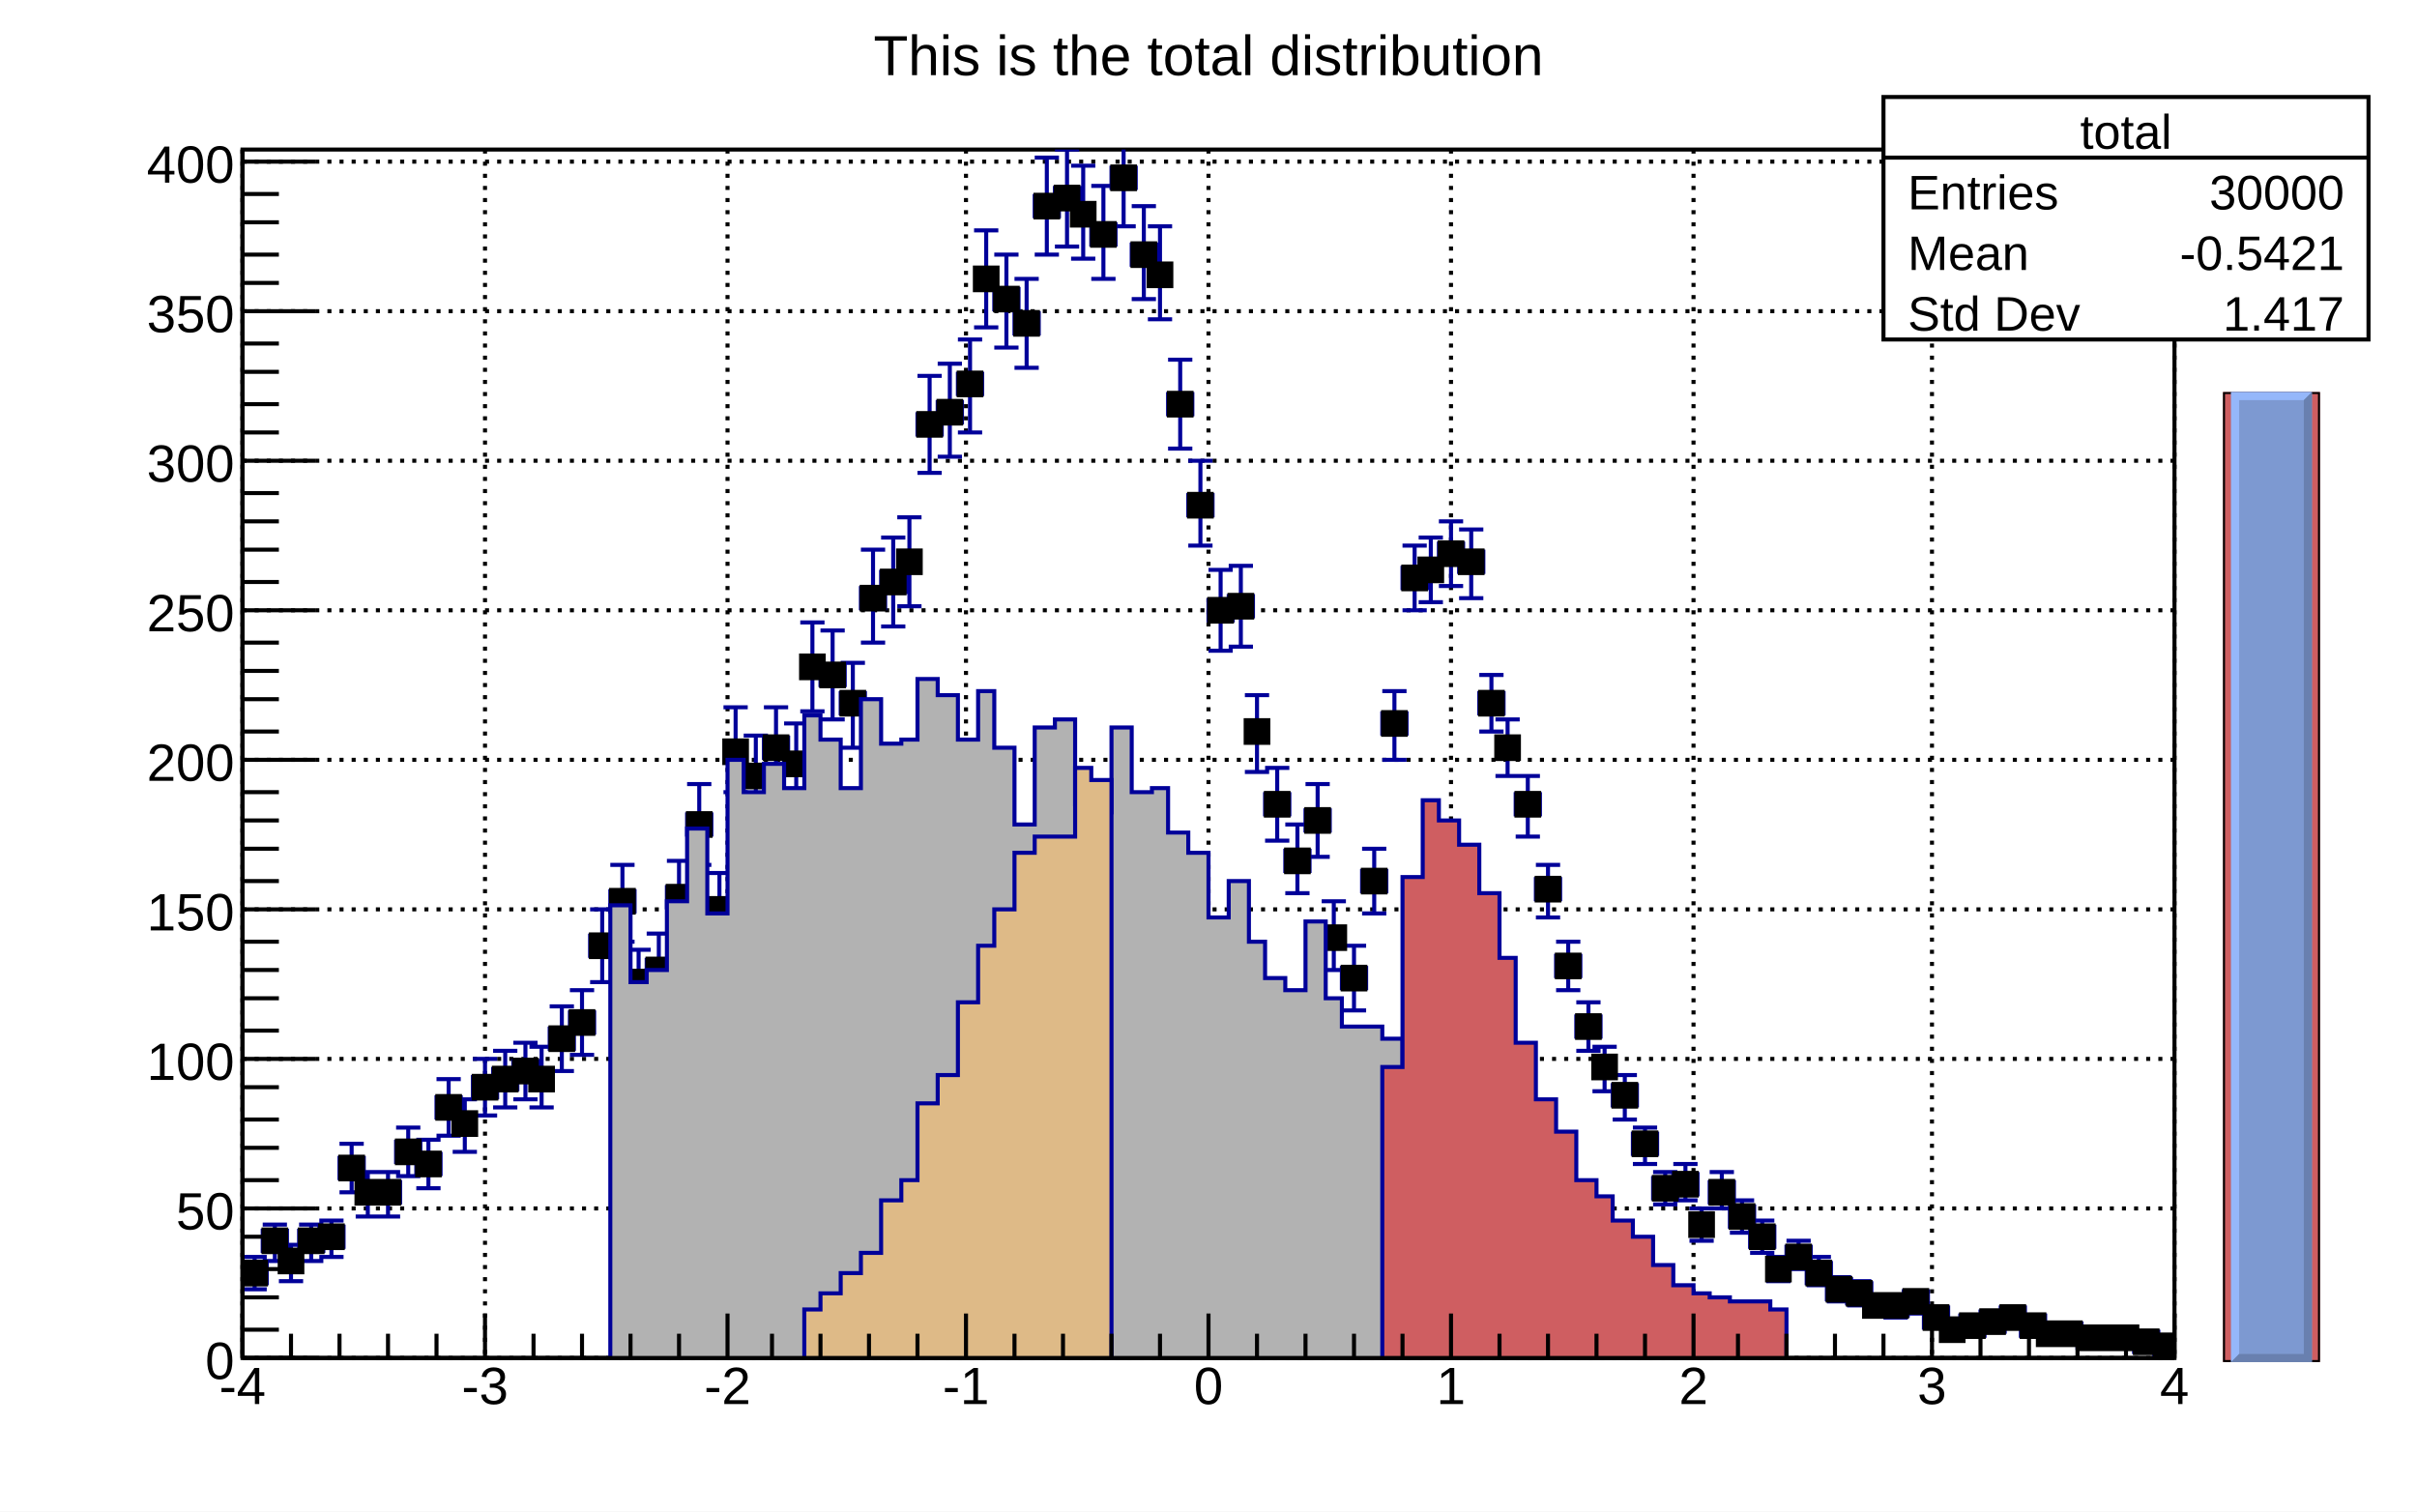
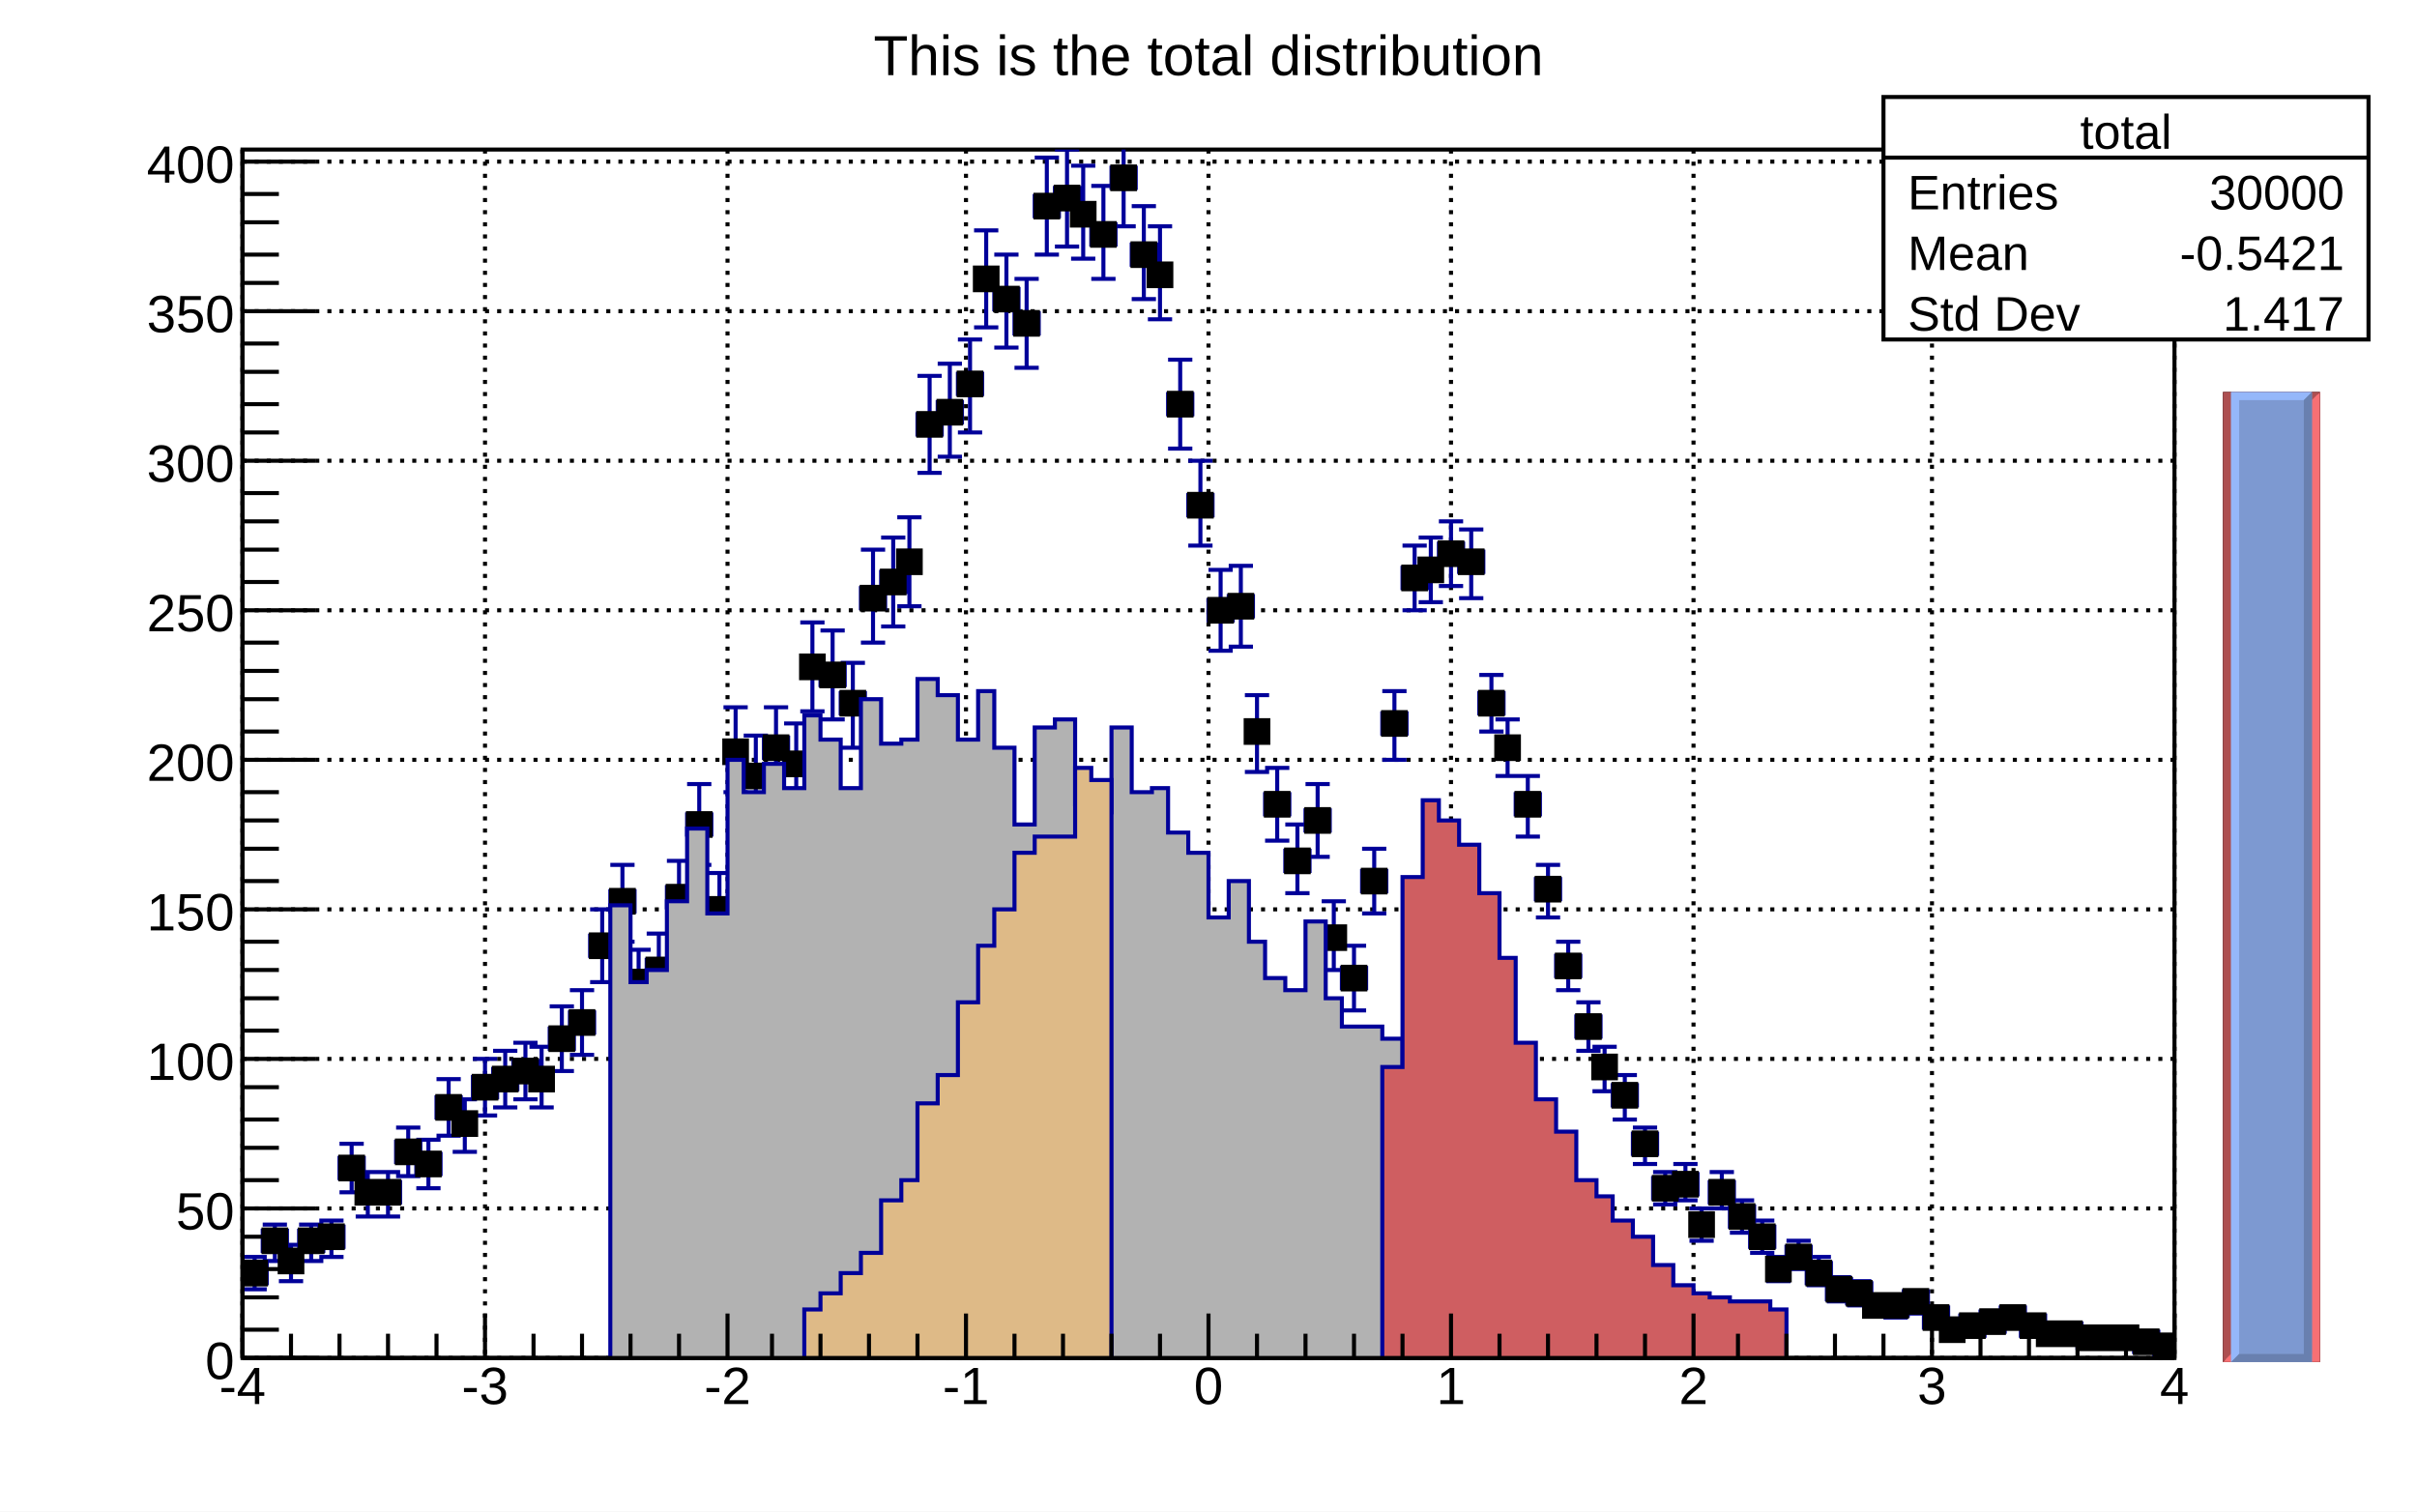
<svg xmlns="http://www.w3.org/2000/svg" viewBox="0 0 598 374" preserveAspectRatio="none" width="598" height="374">
  <path d="M0,0H598V374H0Z" style="fill: white;" />
  <g>
    <g transform="translate(60,37)">
      <path d="M0,0H478V299H0Z" style="fill: white; stroke: black; stroke-width: 1;" />
      <g>
        <path d="M0,0v299M60,0v299M120,0v299M179,0v299M239,0v299M299,0v299M359,0v299M418,0v299M478,0v299" style="stroke: black; stroke-width: 1; stroke-dasharray: 1,2;" />
        <path d="M0,299h478M0,262h478M0,225h478M0,188h478M0,151h478M0,114h478M0,77h478M0,40h478M0,3h478" style="stroke: black; stroke-width: 1; stroke-dasharray: 1,2;" />
      </g>
      <svg x="0" y="0" overflow="hidden" width="478" height="299" viewBox="0 0 478 299">
        <g>
          <path d="M0,275v6m0,-3h6m0,-3v6M0,274h6m-3,0v8m-3,0h6M5,267v6m0,-3h6m0,-3v6M5,266h6m-3,0v9m-3,0h6M10,272v6m0,-3h4m0,-3v6M9,271h6m-3,0v9m-3,0h6M14,267v6m0,-3h6m0,-3v6M14,266h6m-3,0v9m-3,0h6M19,266v6m0,-3h6m0,-3v6M19,265h6m-3,0v9m-3,0h6M24,249v6m0,-3h6m0,-3v6M24,246h6m-3,0v12m-3,0h6M29,255v6m0,-3h4m0,-3v6M28,253h6m-3,0v11m-3,0h6M33,255v6m0,-3h6m0,-3v6M33,253h6m-3,0v11m-3,0h6M38,245v6m0,-3h6m0,-3v6M38,242h6m-3,0v12m-3,0h6M43,248v6m0,-3h6m0,-3v6M43,245h6m-3,0v12m-3,0h6M48,234v6m0,-3h6m0,-3v6M48,230h6m-3,0v14m-3,0h6M53,238v6m0,-3h4m0,-3v6M52,235h6m-3,0v13m-3,0h6M57,229v6m0,-3h6m0,-3v6M57,225h6m-3,0v14m-3,0h6M62,227v6m0,-3h6m0,-3v6M62,223h6m-3,0v14m-3,0h6M67,225v6m0,-3h6m0,-3v6M67,221h6m-3,0v14m-3,0h6M72,227v6m0,-3h4m0,-3v6M71,222h6m-3,0v15m-3,0h6M76,217v6m0,-3h6m0,-3v6M76,212h6m-3,0v16m-3,0h6M81,213v6m0,-3h6m0,-3v6M81,208h6m-3,0v16m-3,0h6M86,194v6m0,-3h6m0,-3v6M86,188h6m-3,0v18m-3,0h6M91,183v6m0,-3h6m0,-3v6M91,177h6m-3,0v19m-3,0h6M96,203v6m0,-3h4m0,-3v6M95,198h6m-3,0v16m-3,0h6M100,200v6m0,-3h6m0,-3v6M100,194h6m-3,0v17m-3,0h6M105,182v6m0,-3h6m0,-3v6M105,176h6m-3,0v19m-3,0h6M110,164v6m0,-3h6m0,-3v6M110,157h6m-3,0v20m-3,0h6M115,185v6m0,-3h6m0,-3v6M115,179h6m-3,0v18m-3,0h6M120,146v6m0,-3h4m0,-3v6M119,138h6m-3,0v21m-3,0h6M124,152v6m0,-3h6m0,-3v6M124,145h6m-3,0v20m-3,0h6M129,145v6m0,-3h6m0,-3v6M129,138h6m-3,0v21m-3,0h6M134,149v6m0,-3h6m0,-3v6M134,142h6m-3,0v21m-3,0h6M139,125v6m0,-3h4m0,-3v6M138,117h6m-3,0v22m-3,0h6M143,127v6m0,-3h6m0,-3v6M143,119h6m-3,0v22m-3,0h6M148,134v6m0,-3h6m0,-3v6M148,127h6m-3,0v21m-3,0h6M153,108v6m0,-3h6m0,-3v6M153,99h6m-3,0v23m-3,0h6M158,104v6m0,-3h6m0,-3v6M158,96h6m-3,0v22m-3,0h6M163,99v6m0,-3h4m0,-3v6M162,91h6m-3,0v22m-3,0h6M167,65v6m0,-3h6m0,-3v6M167,56h6m-3,0v24m-3,0h6M172,62v6m0,-3h6m0,-3v6M172,53h6m-3,0v23m-3,0h6M177,55v6m0,-3h6m0,-3v6M177,47h6m-3,0v23m-3,0h6M182,29v6m0,-3h4m0,-3v6M181,20h6m-3,0v24m-3,0h6M186,34v6m0,-3h6m0,-3v6M186,26h6m-3,0v23m-3,0h6M191,40v6m0,-3h6m0,-3v6M191,32h6m-3,0v22m-3,0h6M196,11v6m0,-3h6m0,-3v6M196,2h6m-3,0v24m-3,0h6M201,9v6m0,-3h6m0,-3v6M201,0h6m-3,0v24m-3,0h6M206,13v6m0,-3h4m0,-3v6M205,4h6m-3,0v23m-3,0h6M210,18v6m0,-3h6m0,-3v6M210,9h6m-3,0v23m-3,0h6M215,4v6m0,-3h6m0,-3v6M215,-5h6m-3,0v24m-3,0h6M220,23v6m0,-3h6m0,-3v6M220,14h6m-3,0v23m-3,0h6M225,28v6m0,-3h4m0,-3v6M224,19h6m-3,0v23m-3,0h6M229,60v6m0,-3h6m0,-3v6M229,52h6m-3,0v22m-3,0h6M234,85v6m0,-3h6m0,-3v6M234,77h6m-3,0v21m-3,0h6M239,111v6m0,-3h6m0,-3v6M239,104h6m-3,0v20m-3,0h6M244,110v6m0,-3h6m0,-3v6M244,103h6m-3,0v20m-3,0h6M249,141v6m0,-3h4m0,-3v6M248,135h6m-3,0v19m-3,0h6M253,159v6m0,-3h6m0,-3v6M253,153h6m-3,0v18m-3,0h6M258,173v6m0,-3h6m0,-3v6M258,167h6m-3,0v17m-3,0h6M263,163v6m0,-3h6m0,-3v6M263,157h6m-3,0v18m-3,0h6M268,192v6m0,-3h4m0,-3v6M267,186h6m-3,0v17m-3,0h6M272,202v6m0,-3h6m0,-3v6M272,197h6m-3,0v16m-3,0h6M277,178v6m0,-3h6m0,-3v6M277,173h6m-3,0v16m-3,0h6M282,139v6m0,-3h6m0,-3v6M282,134h6m-3,0v17m-3,0h6M287,103v6m0,-3h6m0,-3v6M287,98h6m-3,0v16m-3,0h6M292,101v6m0,-3h4m0,-3v6M291,96h6m-3,0v16m-3,0h6M296,97v6m0,-3h6m0,-3v6M296,92h6m-3,0v16m-3,0h6M301,99v6m0,-3h6m0,-3v6M301,94h6m-3,0v17m-3,0h6M306,134v6m0,-3h6m0,-3v6M306,130h6m-3,0v14m-3,0h6M311,145v6m0,-3h4m0,-3v6M310,141h6m-3,0v14m-3,0h6M315,159v6m0,-3h6m0,-3v6M315,155h6m-3,0v15m-3,0h6M320,180v6m0,-3h6m0,-3v6M320,177h6m-3,0v13m-3,0h6M325,199v6m0,-3h6m0,-3v6M325,196h6m-3,0v12m-3,0h6M330,214v6m0,-3h6m0,-3v6M330,211h6m-3,0v12m-3,0h6M335,224v6m0,-3h4m0,-3v6M334,222h6m-3,0v11m-3,0h6M339,231v6m0,-3h6m0,-3v6M339,229h6m-3,0v11m-3,0h6M344,243v6m0,-3h6m0,-3v6M344,242h6m-3,0v9m-3,0h6M349,254v6m0,-3h6m0,-3v6M349,253h6m-3,0v8m-3,0h6M354,253v6m0,-3h6m0,-3v6M354,251h6m-3,0v9m-3,0h6M359,263v6m0,-3h4m0,-3v6M358,262h6m-3,0v8m-3,0h6M363,255v6m0,-3h6m0,-3v6M363,253h6m-3,0v9m-3,0h6M368,261v6m0,-3h6m0,-3v6M368,260h6m-3,0v8m-3,0h6M373,266v6m0,-3h6m0,-3v6M373,265h6m-3,0v8m-3,0h6M378,274v6m0,-3h4m0,-3v6M377,274h6m-3,0v6m-3,0h6M382,271v6m0,-3h6m0,-3v6M382,270h6m-3,0v7m-3,0h6M387,275v6m0,-3h6m0,-3v6M387,274h6m-3,0v7m-3,0h6M392,279v6m0,-3h6m0,-3v6M392,279h6m-3,0v6m-3,0h6M397,280v6m0,-3h6m0,-3v6M397,280h6m-3,0v6m-3,0h6M402,283v6m0,-3h4m0,-3v6M401,284h6m-3,0v4m-3,0h6M406,283v6m0,-3h6m0,-3v6M406,284h6m-3,0v5m-3,0h6M411,282v6m0,-3h6m0,-3v6M411,283h6m-3,0v5m-3,0h6M416,286v6m0,-3h6m0,-3v6M416,287h6m-3,0v4m-3,0h6M421,289v6m0,-3h4m0,-3v6M420,291h6m-3,0v3m-3,0h6M425,288v6m0,-3h6m0,-3v6M425,289h6m-3,0v4m-3,0h6M430,287v6m0,-3h6m0,-3v6M430,288h6m-3,0v4m-3,0h6M435,286v6m0,-3h6m0,-3v6M435,287h6m-3,0v4m-3,0h6M440,288v6m0,-3h6m0,-3v6M440,289h6m-3,0v4m-3,0h6M445,290v6m0,-3h4m0,-3v6M444,291h6m-3,0v3m-3,0h6M449,290v6m0,-3h6m0,-3v6M449,292h6m-3,0v3m-3,0h6M454,291v6m0,-3h6m0,-3v6M454,293h6m-3,0v3m-3,0h6M459,291v6m0,-3h6m0,-3v6M459,293h6m-3,0v2m-3,0h6M464,291v6m0,-3h4m0,-3v6M463,292h6m-3,0v3m-3,0h6M468,292v6m0,-3h6m0,-3v6M468,294h6m-3,0v2m-3,0h6M473,293v6m0,-3h6m0,-3v6M473,295h6m-3,0v2m-3,0h6" style="stroke: #000099; stroke-width: 1;" />
          <path d="M0.2,275.2v5.6h5.6v-5.6zM5.2,267.2v5.6h5.6v-5.6zM9.2,272.2v5.6h5.6v-5.6zM14.2,267.2v5.6h5.6v-5.6zM19.2,266.2v5.6h5.6v-5.6zM24.2,249.2v5.6h5.6v-5.6zM28.2,255.2v5.6h5.6v-5.6zM33.2,255.2v5.6h5.6v-5.6zM38.2,245.2v5.6h5.6v-5.6zM43.2,248.2v5.6h5.6v-5.6zM48.2,234.2v5.6h5.6v-5.6zM52.2,238.2v5.6h5.6v-5.6zM57.2,229.2v5.6h5.6v-5.6zM62.2,227.2v5.6h5.6v-5.6zM67.2,225.2v5.6h5.6v-5.6zM71.2,227.2v5.6h5.6v-5.6zM76.2,217.2v5.6h5.6v-5.6zM81.2,213.2v5.6h5.6v-5.6zM86.2,194.2v5.6h5.6v-5.6zM91.2,183.2v5.6h5.6v-5.6zM95.2,203.2v5.6h5.6v-5.6zM100.2,200.2v5.6h5.6v-5.6zM105.2,182.2v5.6h5.6v-5.6zM110.2,164.2v5.6h5.6v-5.6zM115.2,185.2v5.6h5.6v-5.6zM119.2,146.2v5.6h5.6v-5.6zM124.2,152.2v5.6h5.6v-5.6zM129.2,145.2v5.6h5.6v-5.6zM134.2,149.2v5.6h5.6v-5.6zM138.2,125.2v5.6h5.6v-5.6zM143.2,127.2v5.6h5.6v-5.6zM148.2,134.2v5.6h5.6v-5.6zM153.2,108.2v5.6h5.6v-5.6zM158.2,104.2v5.6h5.6v-5.6zM162.2,99.2v5.6h5.6v-5.6zM167.2,65.2v5.6h5.6v-5.6zM172.2,62.2v5.6h5.6v-5.6zM177.2,55.2v5.6h5.6v-5.6zM181.2,29.2v5.6h5.6v-5.6zM186.2,34.2v5.6h5.6v-5.6zM191.2,40.2v5.6h5.6v-5.6zM196.2,11.2v5.6h5.6v-5.6zM201.2,9.2v5.6h5.6v-5.6zM205.2,13.2v5.6h5.6v-5.6zM210.2,18.2v5.6h5.6v-5.6zM215.2,4.2v5.6h5.6v-5.6zM220.2,23.2v5.6h5.6v-5.6zM224.2,28.2v5.6h5.6v-5.6zM229.2,60.2v5.6h5.6v-5.6zM234.2,85.2v5.6h5.6v-5.6zM239.2,111.2v5.6h5.6v-5.6zM244.2,110.2v5.6h5.6v-5.6zM248.2,141.2v5.6h5.6v-5.6zM253.2,159.2v5.6h5.6v-5.6zM258.2,173.2v5.6h5.6v-5.6zM263.2,163.2v5.6h5.6v-5.6zM267.2,192.2v5.6h5.6v-5.6zM272.2,202.2v5.6h5.6v-5.6zM277.2,178.2v5.6h5.6v-5.6zM282.2,139.2v5.6h5.6v-5.6zM287.2,103.2v5.6h5.6v-5.6zM291.2,101.2v5.6h5.6v-5.6zM296.2,97.2v5.6h5.6v-5.6zM301.2,99.2v5.6h5.6v-5.6zM306.2,134.2v5.6h5.6v-5.6zM310.2,145.2v5.6h5.6v-5.6zM315.2,159.2v5.6h5.6v-5.6zM320.2,180.2v5.6h5.6v-5.6zM325.2,199.2v5.6h5.6v-5.6zM330.2,214.2v5.6h5.6v-5.6zM334.2,224.2v5.6h5.6v-5.6zM339.2,231.2v5.6h5.6v-5.6zM344.2,243.2v5.6h5.6v-5.6zM349.2,254.2v5.6h5.6v-5.6zM354.2,253.2v5.6h5.6v-5.6zM358.2,263.2v5.6h5.6v-5.6zM363.2,255.2v5.6h5.6v-5.6zM368.2,261.2v5.6h5.6v-5.6zM373.2,266.2v5.6h5.6v-5.6zM377.2,274.2v5.6h5.6v-5.6zM382.2,271.2v5.6h5.6v-5.6zM387.2,275.2v5.6h5.6v-5.6zM392.2,279.2v5.6h5.6v-5.6zM397.2,280.2v5.6h5.6v-5.6zM401.2,283.2v5.6h5.6v-5.6zM406.2,283.2v5.6h5.6v-5.6zM411.2,282.2v5.6h5.6v-5.6zM416.2,286.2v5.6h5.6v-5.6zM420.2,289.2v5.6h5.6v-5.6zM425.2,288.2v5.6h5.6v-5.6zM430.2,287.2v5.6h5.6v-5.6zM435.2,286.2v5.6h5.6v-5.6zM440.2,288.2v5.6h5.6v-5.6zM444.2,290.2v5.6h5.6v-5.6zM449.2,290.2v5.6h5.6v-5.6zM454.2,291.2v5.6h5.6v-5.6zM459.2,291.2v5.6h5.6v-5.6zM463.2,291.2v5.6h5.6v-5.6zM468.2,292.2v5.6h5.6v-5.6zM473.2,293.2v5.6h5.6v-5.6z" style="stroke: black; fill: black;" />
        </g>
        <g>
          <path d="M91,187h5v19h4v-3h5v-17h5v-18h5v21h5v-38h4v8h5v-7h5v6h5v-18h4v6h5v12h5v-22h5v11h5v-1h4v-15h5v4h5v11h5v-12h4v14h5v19h5v-24h5v-2h5v21h4v2h5v-21h5v16h5v-1h4v11h5v5h5v16h5v-9h5v15h4v9h5v3h5v-17h5v19h4v7h10v3h5L287,302H91Z" style="stroke-linejoin: miter; stroke: #000099; stroke-width: 1; fill: #b2b2b2;" />
        </g>
        <g>
          <path d="M139,287h4v-4h5v-5h5v-5h5v-13h5v-5h4v-19h5v-7h5v-18h5v-14h4v-9h5v-14h5v-4h10v-17h4v3h5L215,302H139Z" style="stroke-linejoin: miter; stroke: #000099; stroke-width: 1; fill: #deba87;" />
        </g>
        <g>
          <path d="M282,227h5v-47h5v-19h4v5h5v6h5v12h5v16h4v21h5v14h5v8h5v12h5v4h4v6h5v4h5v7h5v5h5v2h4v1h5v1h10v2h4L382,302H282Z" style="stroke-linejoin: miter; stroke: #000099; stroke-width: 1; fill: #cf5e61;" />
        </g>
      </svg>
      <g>
        <g transform="translate(0,299)">
          <path d="M0,0h478M0,-11V0M12,-6V0M24,-6V0M36,-6V0M48,-6V0M60,-11V0M72,-6V0M84,-6V0M96,-6V0M108,-6V0M120,-11V0M131,-6V0M143,-6V0M155,-6V0M167,-6V0M179,-11V0M191,-6V0M203,-6V0M215,-6V0M227,-6V0M239,-11V0M251,-6V0M263,-6V0M275,-6V0M287,-6V0M299,-11V0M311,-6V0M323,-6V0M335,-6V0M347,-6V0M359,-11V0M370,-6V0M382,-6V0M394,-6V0M406,-6V0M418,-11V0M430,-6V0M442,-6V0M454,-6V0M466,-6V0M478,-11V0" style="stroke: black; stroke-width: 1;" />
          <g font-family="Arial" font-size="13" space="preserve" fill="black" text-anchor="middle">
            <text dy=".8em" transform="translate(0,1)">
       -4
      </text>
            <text dy=".8em" transform="translate(60,1)">
       -3
      </text>
            <text dy=".8em" transform="translate(120,1)">
       -2
      </text>
            <text dy=".8em" transform="translate(179,1)">
       -1
      </text>
            <text dy=".8em" transform="translate(239,1)">
       0
      </text>
            <text dy=".8em" transform="translate(299,1)">
       1
      </text>
            <text dy=".8em" transform="translate(359,1)">
       2
      </text>
            <text dy=".8em" transform="translate(418,1)">
       3
      </text>
            <text dy=".8em" transform="translate(478,1)">
       4
      </text>
          </g>
        </g>
        <g>
          <path d="M0,0v299M18,299H0M9,292H0M9,284H0M9,277H0M9,269H0M18,262H0M9,255H0M9,247H0M9,240H0M9,232H0M18,225H0M9,218H0M9,210H0M9,203H0M9,196H0M18,188H0M9,181H0M9,173H0M9,166H0M9,159H0M18,151H0M9,144H0M9,136H0M9,129H0M9,122H0M18,114H0M9,107H0M9,99H0M9,92H0M9,85H0M18,77H0M9,70H0M9,63H0M9,55H0M9,48H0M18,40H0M9,33H0M9,26H0M9,18H0M9,11H0M18,3H0" style="stroke: black; stroke-width: 1;" />
          <g font-family="Arial" font-size="13" space="preserve" fill="black" text-anchor="end">
            <text dy=".4em" transform="translate(-2,299)">
       0
      </text>
            <text dy=".4em" transform="translate(-2,262)">
       50
      </text>
            <text dy=".4em" transform="translate(-2,225)">
       100
      </text>
            <text dy=".4em" transform="translate(-2,188)">
       150
      </text>
            <text dy=".4em" transform="translate(-2,151)">
       200
      </text>
            <text dy=".4em" transform="translate(-2,114)">
       250
      </text>
            <text dy=".4em" transform="translate(-2,77)">
       300
      </text>
            <text dy=".4em" transform="translate(-2,40)">
       350
      </text>
            <text dy=".4em" transform="translate(-2,3)">
       400
      </text>
          </g>
        </g>
      </g>
    </g>
    <g transform="translate(466,24)" font-family="Arial" font-size="12" space="preserve" fill="black">
      <path d="M0,0H120V60H0Z" style="fill: white; stroke: black; stroke-width: 1;" />
      <text text-anchor="middle" dy=".4em" transform="translate(60,8)">
    total
   </text>
      <text text-anchor="start" dy=".4em" transform="translate(6,23)">
    Entries
   </text>
      <text text-anchor="end" dy=".4em" transform="translate(114,23)">
    30000
   </text>
      <text text-anchor="start" dy=".4em" transform="translate(6,38)">
    Mean
   </text>
      <text text-anchor="end" dy=".4em" transform="translate(114,38)">
    -0.5421
   </text>
      <text text-anchor="start" dy=".4em" transform="translate(6,53)">
    Std Dev
   </text>
      <text text-anchor="end" dy=".4em" transform="translate(114,53)">
    1.417
   </text>
      <path d="M0,15h120" style="stroke: black; stroke-width: 1;" />
    </g>
    <g transform="translate(169,2)" font-family="Arial" font-size="14" space="preserve">
      <text fill="black" text-anchor="middle" dy=".4em" transform="translate(130,11)">
    This is the total distribution
   </text>
    </g>
    <svg viewBox="0 0 24 240" preserveAspectRatio="none" x="550" y="97" width="24" height="240">
      <path d="M0,0H24V240H0Z" style="fill: #cf5e61; stroke: black; stroke-width: 1;" />
+       <path d="M0,0h24l-2,2h-20v236l-2,2z" style="fill: #ad4f51;" />
+       <path d="M24,240v-240l-2,2v236h-20l-2,2z" style="fill: #f77074;" />
      <g>
        <g>
          <path d="M2,0h20v240h-20z" style="fill: #7d99d1;" />
          <path d="M2,0h20l-2,2h-16v236l-2,2z" style="fill: #95b7fa;" />
          <path d="M22,240v-240l-2,2v236h-16l-2,2z" style="fill: #6980af;" />
        </g>
      </g>
    </svg>
  </g>
</svg>
